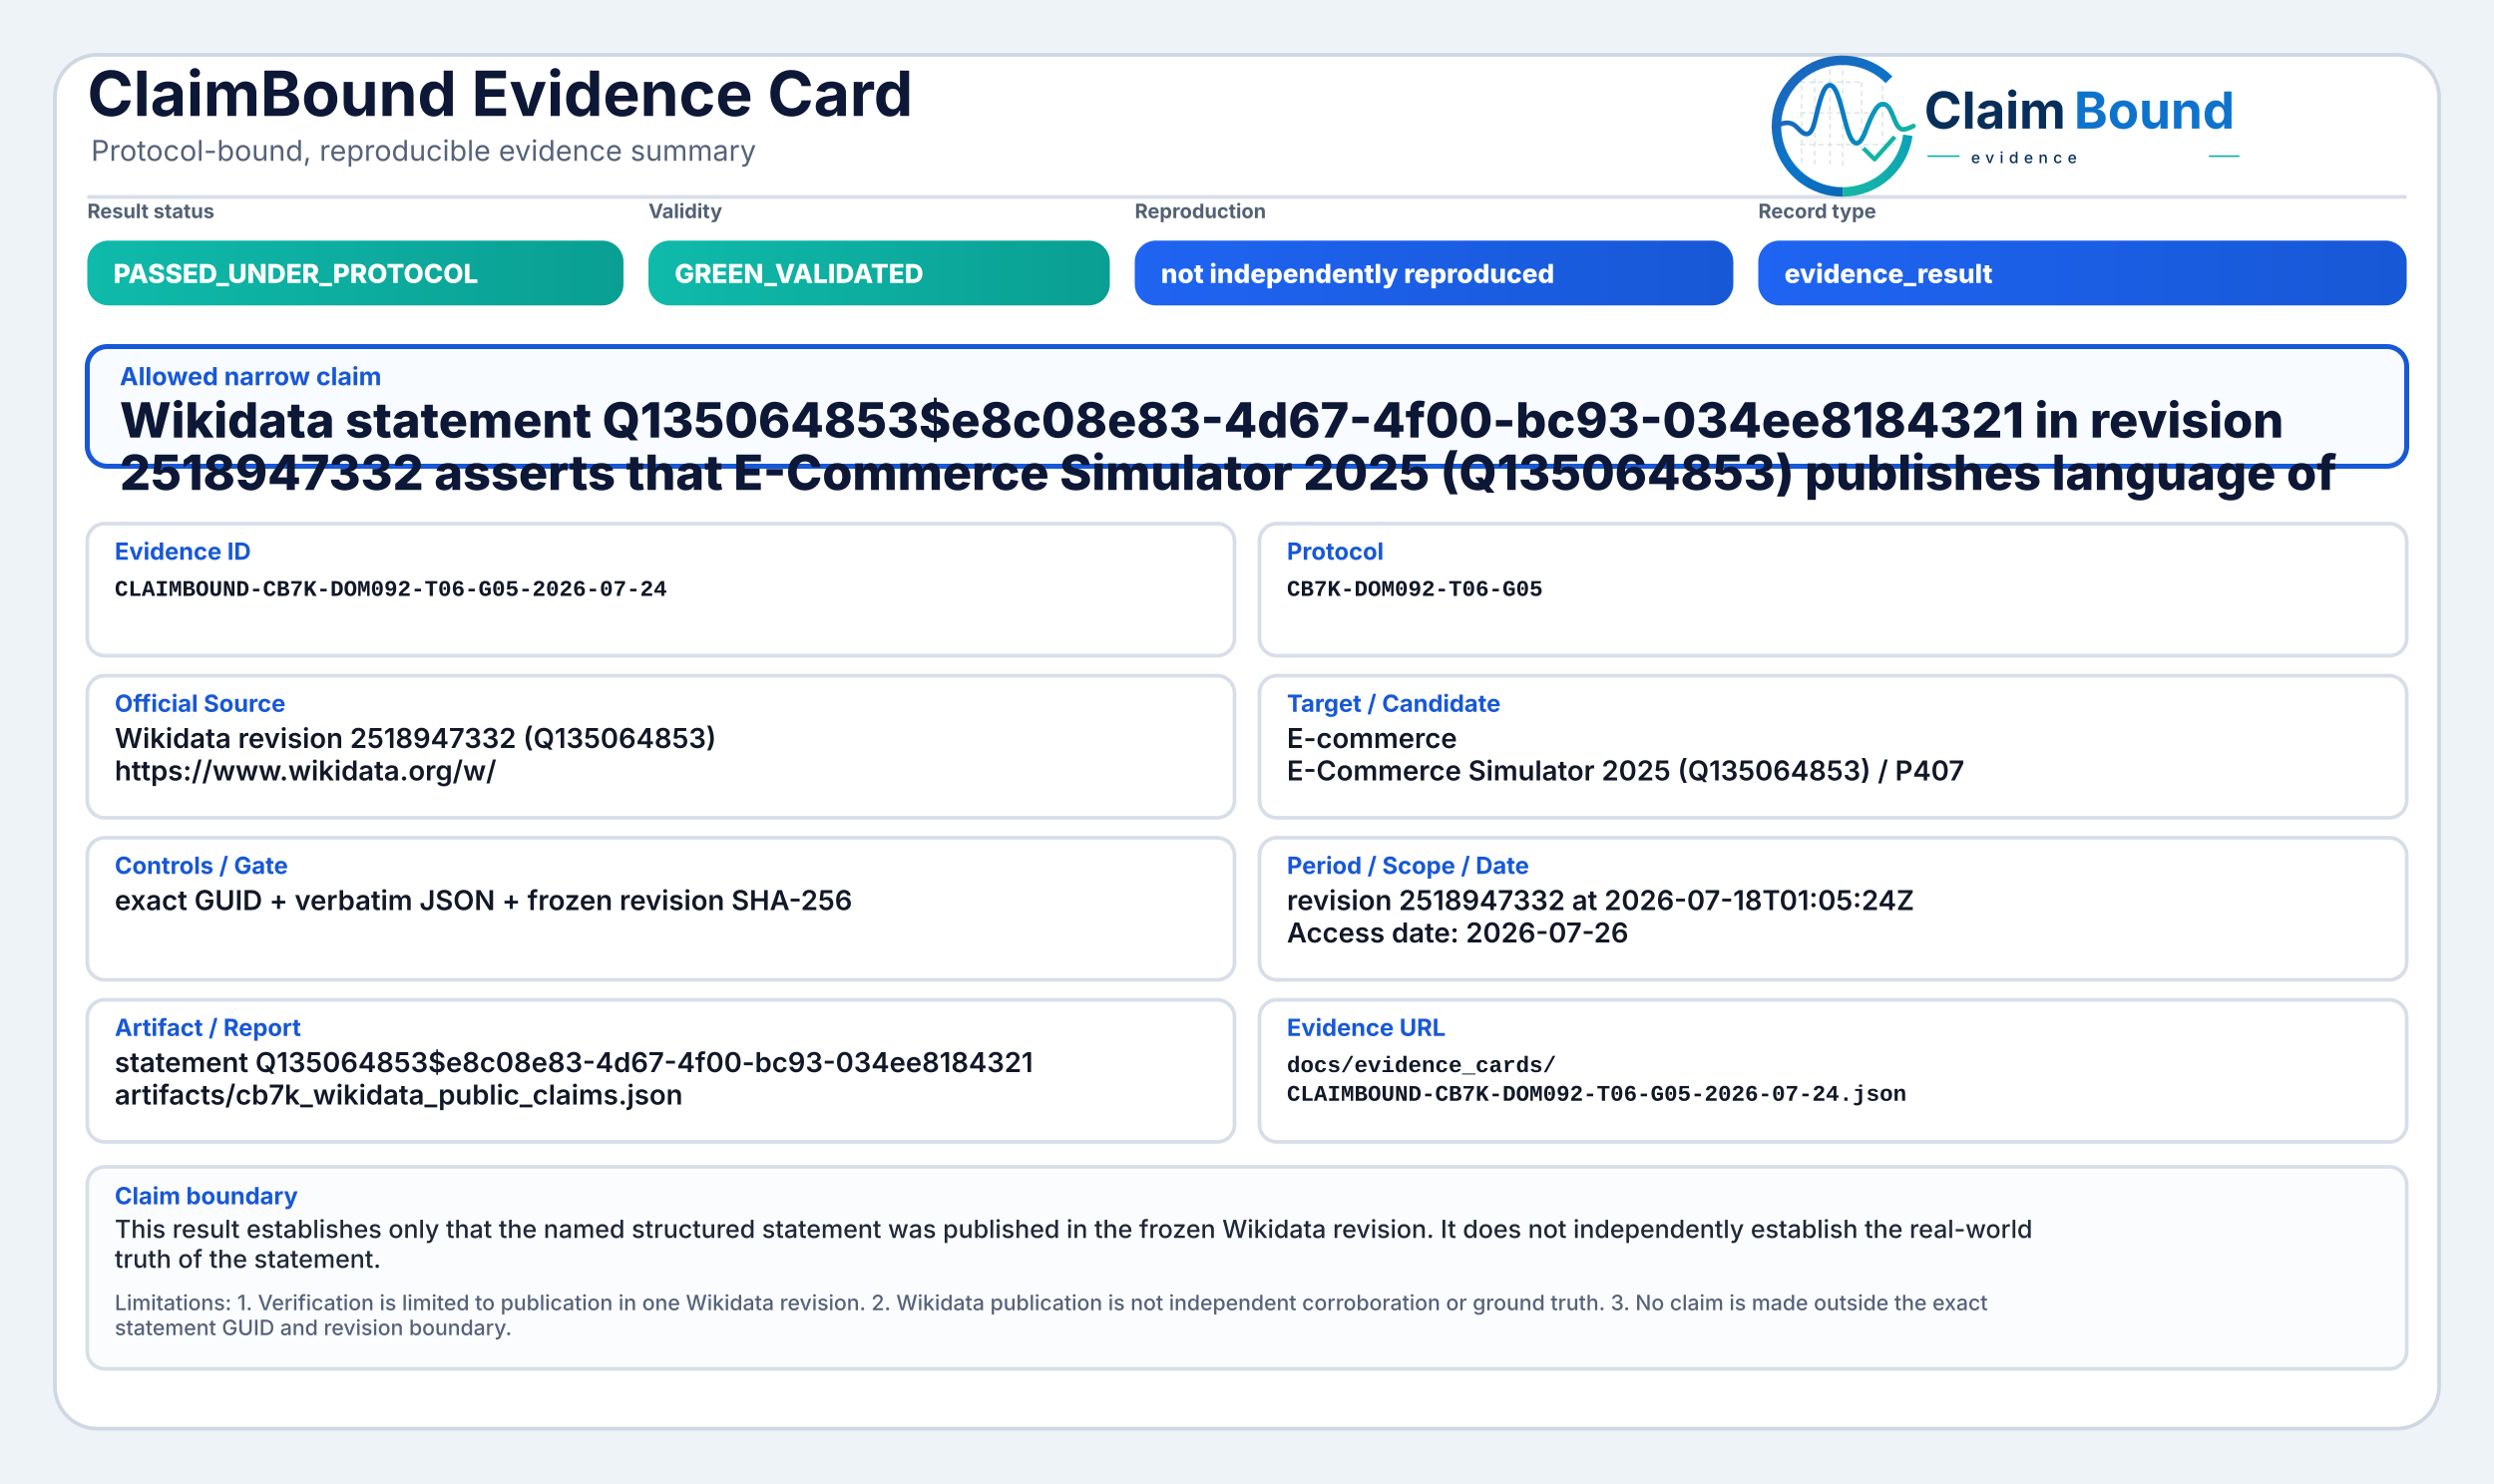
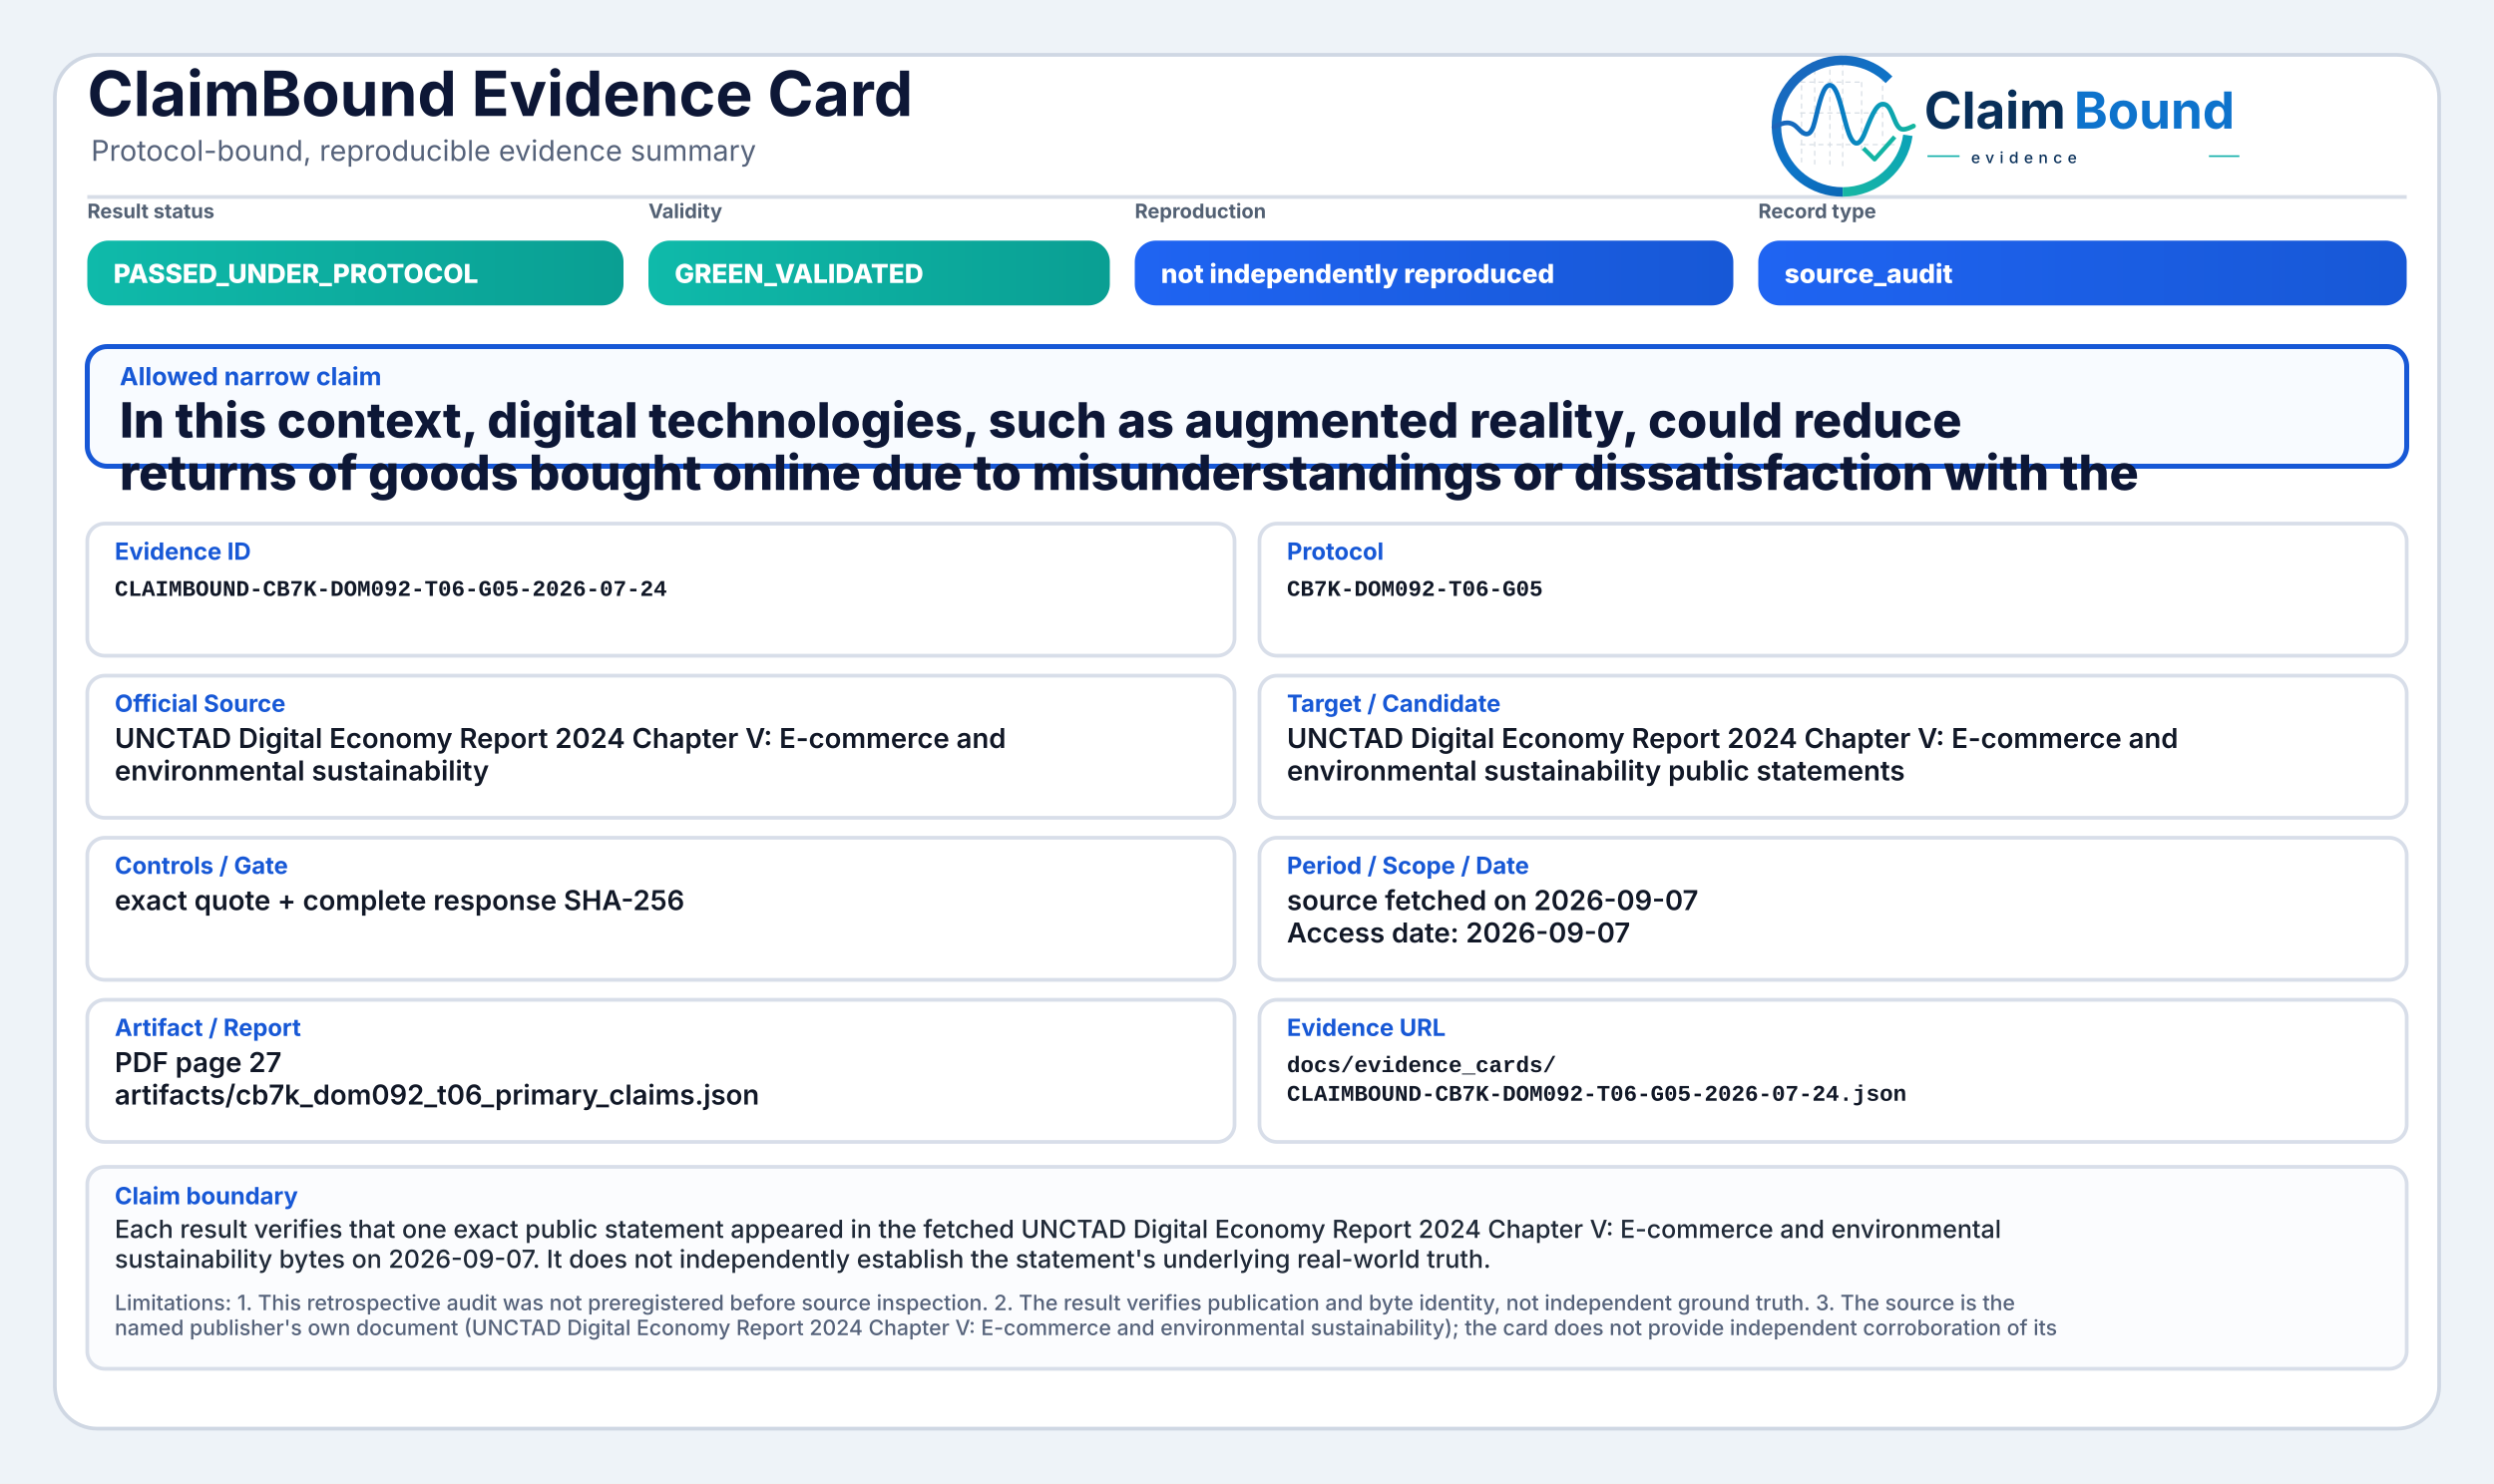
<svg xmlns="http://www.w3.org/2000/svg" width="2000" height="1190" viewBox="0 0 2000 1190" role="img" aria-label="ClaimBound Evidence Card">
  <defs>
    <linearGradient id="greenGrad" x1="0" y1="0" x2="1" y2="0">
      <stop offset="0%" stop-color="#0fbaaa" />
      <stop offset="100%" stop-color="#0a9f93" />
    </linearGradient>
    <linearGradient id="yellowGrad" x1="0" y1="0" x2="1" y2="0">
      <stop offset="0%" stop-color="#fbbf24" />
      <stop offset="100%" stop-color="#d97706" />
    </linearGradient>
    <linearGradient id="amberGrad" x1="0" y1="0" x2="1" y2="0">
      <stop offset="0%" stop-color="#f97316" />
      <stop offset="100%" stop-color="#c2410c" />
    </linearGradient>
    <linearGradient id="redGrad" x1="0" y1="0" x2="1" y2="0">
      <stop offset="0%" stop-color="#ef4444" />
      <stop offset="100%" stop-color="#b91c1c" />
    </linearGradient>
    <linearGradient id="grayGrad" x1="0" y1="0" x2="1" y2="0">
      <stop offset="0%" stop-color="#64748b" />
      <stop offset="100%" stop-color="#475569" />
    </linearGradient>
    <linearGradient id="blueGrad" x1="0" y1="0" x2="1" y2="0">
      <stop offset="0%" stop-color="#1f64f2" />
      <stop offset="100%" stop-color="#1758d6" />
    </linearGradient>
    <linearGradient id="logoRingBlue" x1="73" y1="453" x2="348" y2="793" gradientUnits="userSpaceOnUse">
      <stop offset="0" stop-color="#1E64BA" />
      <stop offset="0.55" stop-color="#0C75C8" />
      <stop offset="1" stop-color="#0A5FAB" />
    </linearGradient>
    <linearGradient id="logoRingTeal" x1="221" y1="792" x2="403" y2="594" gradientUnits="userSpaceOnUse">
      <stop offset="0" stop-color="#18B7A3" />
      <stop offset="1" stop-color="#089EBC" />
    </linearGradient>
    <linearGradient id="logoSignalGradient" x1="61" y1="628" x2="404" y2="628" gradientUnits="userSpaceOnUse">
      <stop offset="0" stop-color="#1E64BA" />
      <stop offset="0.43" stop-color="#0877C4" />
      <stop offset="0.72" stop-color="#0A97BB" />
      <stop offset="1" stop-color="#14B69E" />
    </linearGradient>
  </defs>
  <rect x="0" y="0" width="2000" height="1190" fill="#eef3f8" />
  <rect x="44" y="44" width="1912" height="1102" rx="34" fill="#ffffff" stroke="#cfd7e3" stroke-width="3" />
  <path d="M70 158 H1930" stroke="#d7dde7" stroke-width="3" />
  <text x="70" y="93" font-family="Inter, Segoe UI, Arial, sans-serif" font-size="50" font-weight="750" fill="#0d1736">ClaimBound Evidence Card</text>
  <text x="73" y="129" font-family="Inter, Segoe UI, Arial, sans-serif" font-size="23" font-weight="400" fill="#55627a">Protocol-bound, reproducible evidence summary</text>
  <g aria-label="ClaimBound evidence logo" transform="translate(1415,52) scale(0.33) translate(-40,-478)">
    <g stroke-linecap="butt" stroke-linejoin="round">
      <g stroke="#CBD3DC" stroke-width="3.2" stroke-linecap="round" stroke-dasharray="10 12" opacity="0.72">
        <path d="M130 507V714" />
        <path d="M162 490V719" />
        <path d="M199 491V719" />
        <path d="M230 471V726" />
        <path d="M276 521V690" />
        <path d="M327 508V650" />
        <path d="M128 520H277" />
        <path d="M128 595H327" />
        <path d="M128 672H355" />
      </g>
      <path d="M342.6 514.3A160 160 0 1 0 230 787" fill="none" stroke="url(#logoRingBlue)" stroke-width="23" />
      <path d="M230 787A160 160 0 0 0 388.4 649.3" fill="none" stroke="url(#logoRingTeal)" stroke-width="23" />
      <path d="M63 629.5C87 616.4 104.3 613.6 121.2 632.2C140.7 653.8 153.4 651.6 162.1 616.2C173.8 568.5 182.5 527.5 198.9 527.5C217.5 527.5 228.4 590.6 240.3 630.8C253.4 675.4 268.6 682.8 284.6 641.5C303.5 592.9 315.2 567.6 333.7 574.7C352.6 582 355.7 635.1 376.6 634.9C386.2 634.8 394 630.4 402 626.8" fill="none" stroke="url(#logoSignalGradient)" stroke-width="11.5" stroke-linecap="round" />
      <path d="M284 684.5L307.5 707.7L353 657" fill="none" stroke="#12B4A4" stroke-width="10.5" stroke-linecap="square" />
    </g>
    <text x="428" y="633" font-family="Inter, Segoe UI, Arial, sans-serif" font-size="124" font-weight="750" fill="#082F59" text-rendering="geometricPrecision">Claim</text>
    <text x="792" y="633" font-family="Inter, Segoe UI, Arial, sans-serif" font-size="124" font-weight="750" fill="#0E73CC" text-rendering="geometricPrecision">Bound</text>
    <line x1="436" y1="700" x2="514" y2="700" stroke="#11AFA9" stroke-width="4" />
    <text x="542" y="717" font-family="Inter, Segoe UI, Arial, sans-serif" font-size="38" font-weight="500" letter-spacing="13" fill="#082F59">evidence</text>
    <line x1="1120" y1="700" x2="1194" y2="700" stroke="#11AFA9" stroke-width="4" />
  </g>
  <text x="70" y="175" font-family="Inter, Segoe UI, Arial, sans-serif" font-size="16" font-weight="650" fill="#536174">Result status</text>
  <rect x="70" y="193" width="430" height="52" rx="17" fill="url(#greenGrad)" />
  <text x="91" y="227" font-family="Inter, Segoe UI, Arial, sans-serif" font-size="21" font-weight="800" fill="#ffffff">PASSED_UNDER_PROTOCOL</text>
  <text x="520" y="175" font-family="Inter, Segoe UI, Arial, sans-serif" font-size="16" font-weight="650" fill="#536174">Validity</text>
  <rect x="520" y="193" width="370" height="52" rx="17" fill="url(#greenGrad)" />
  <text x="541" y="227" font-family="Inter, Segoe UI, Arial, sans-serif" font-size="21" font-weight="800" fill="#ffffff">GREEN_VALIDATED</text>
  <text x="910" y="175" font-family="Inter, Segoe UI, Arial, sans-serif" font-size="16" font-weight="650" fill="#536174">Reproduction</text>
  <rect x="910" y="193" width="480" height="52" rx="17" fill="url(#blueGrad)" />
  <text x="931" y="227" font-family="Inter, Segoe UI, Arial, sans-serif" font-size="21" font-weight="800" fill="#ffffff">not independently reproduced</text>
  <text x="1410" y="175" font-family="Inter, Segoe UI, Arial, sans-serif" font-size="16" font-weight="650" fill="#536174">Record type</text>
  <rect x="1410" y="193" width="520" height="52" rx="17" fill="url(#blueGrad)" />
-   <text x="1431" y="227" font-family="Inter, Segoe UI, Arial, sans-serif" font-size="21" font-weight="800" fill="#ffffff">evidence_result</text>
+   <text x="1431" y="227" font-family="Inter, Segoe UI, Arial, sans-serif" font-size="21" font-weight="800" fill="#ffffff">source_audit</text>
  <rect x="70" y="278" width="1860" height="96" rx="16" fill="#f8fbff" stroke="#1758d6" stroke-width="4" />
  <text x="96" y="309" font-family="Inter, Segoe UI, Arial, sans-serif" font-size="20" font-weight="750" fill="#1758d6">Allowed narrow claim</text>
-   <text x="96" y="351" font-family="Inter, Segoe UI, Arial, sans-serif" font-size="39" font-weight="800" fill="#0d1736">Wikidata statement Q135064853$e8c08e83-4d67-4f00-bc93-034ee8184321 in revision</text>
-   <text x="96" y="393" font-family="Inter, Segoe UI, Arial, sans-serif" font-size="39" font-weight="800" fill="#0d1736">2518947332 asserts that E-Commerce Simulator 2025 (Q135064853) publishes language of</text>
+   <text x="96" y="351" font-family="Inter, Segoe UI, Arial, sans-serif" font-size="39" font-weight="800" fill="#0d1736">In this context, digital technologies, such as augmented reality, could reduce</text>
+   <text x="96" y="393" font-family="Inter, Segoe UI, Arial, sans-serif" font-size="39" font-weight="800" fill="#0d1736">returns of goods bought online due to misunderstandings or dissatisfaction with the</text>
  <rect x="70" y="420" width="920" height="106" rx="14" fill="#ffffff" stroke="#d8dee9" stroke-width="3" />
  <text x="92" y="449" font-family="Inter, Segoe UI, Arial, sans-serif" font-size="19" font-weight="750" fill="#1758d6">Evidence ID</text>
  <text x="92" y="478" font-family="SFMono-Regular, Consolas, Liberation Mono, monospace" font-size="18" font-weight="600" fill="#111827">CLAIMBOUND-CB7K-DOM092-T06-G05-2026-07-24</text>
  <rect x="1010" y="420" width="920" height="106" rx="14" fill="#ffffff" stroke="#d8dee9" stroke-width="3" />
  <text x="1032" y="449" font-family="Inter, Segoe UI, Arial, sans-serif" font-size="19" font-weight="750" fill="#1758d6">Protocol</text>
  <text x="1032" y="478" font-family="SFMono-Regular, Consolas, Liberation Mono, monospace" font-size="18" font-weight="600" fill="#111827">CB7K-DOM092-T06-G05</text>
  <rect x="70" y="542" width="920" height="114" rx="14" fill="#ffffff" stroke="#d8dee9" stroke-width="3" />
  <text x="92" y="571" font-family="Inter, Segoe UI, Arial, sans-serif" font-size="19" font-weight="750" fill="#1758d6">Official Source</text>
-   <text x="92" y="600" font-family="Inter, Segoe UI, Arial, sans-serif" font-size="22" font-weight="600" fill="#111827">Wikidata revision 2518947332 (Q135064853)</text>
-   <text x="92" y="626" font-family="Inter, Segoe UI, Arial, sans-serif" font-size="22" font-weight="600" fill="#111827">https://www.wikidata.org/w/</text>
+   <text x="92" y="600" font-family="Inter, Segoe UI, Arial, sans-serif" font-size="22" font-weight="600" fill="#111827">UNCTAD Digital Economy Report 2024 Chapter V: E-commerce and</text>
+   <text x="92" y="626" font-family="Inter, Segoe UI, Arial, sans-serif" font-size="22" font-weight="600" fill="#111827">environmental sustainability</text>
  <rect x="1010" y="542" width="920" height="114" rx="14" fill="#ffffff" stroke="#d8dee9" stroke-width="3" />
  <text x="1032" y="571" font-family="Inter, Segoe UI, Arial, sans-serif" font-size="19" font-weight="750" fill="#1758d6">Target / Candidate</text>
-   <text x="1032" y="600" font-family="Inter, Segoe UI, Arial, sans-serif" font-size="22" font-weight="600" fill="#111827">E-commerce</text>
-   <text x="1032" y="626" font-family="Inter, Segoe UI, Arial, sans-serif" font-size="22" font-weight="600" fill="#111827">E-Commerce Simulator 2025 (Q135064853) / P407</text>
+   <text x="1032" y="600" font-family="Inter, Segoe UI, Arial, sans-serif" font-size="22" font-weight="600" fill="#111827">UNCTAD Digital Economy Report 2024 Chapter V: E-commerce and</text>
+   <text x="1032" y="626" font-family="Inter, Segoe UI, Arial, sans-serif" font-size="22" font-weight="600" fill="#111827">environmental sustainability public statements</text>
  <rect x="70" y="672" width="920" height="114" rx="14" fill="#ffffff" stroke="#d8dee9" stroke-width="3" />
  <text x="92" y="701" font-family="Inter, Segoe UI, Arial, sans-serif" font-size="19" font-weight="750" fill="#1758d6">Controls / Gate</text>
-   <text x="92" y="730" font-family="Inter, Segoe UI, Arial, sans-serif" font-size="22" font-weight="600" fill="#111827">exact GUID + verbatim JSON + frozen revision SHA-256</text>
+   <text x="92" y="730" font-family="Inter, Segoe UI, Arial, sans-serif" font-size="22" font-weight="600" fill="#111827">exact quote + complete response SHA-256</text>
  <rect x="1010" y="672" width="920" height="114" rx="14" fill="#ffffff" stroke="#d8dee9" stroke-width="3" />
  <text x="1032" y="701" font-family="Inter, Segoe UI, Arial, sans-serif" font-size="19" font-weight="750" fill="#1758d6">Period / Scope / Date</text>
-   <text x="1032" y="730" font-family="Inter, Segoe UI, Arial, sans-serif" font-size="22" font-weight="600" fill="#111827">revision 2518947332 at 2026-07-18T01:05:24Z</text>
-   <text x="1032" y="756" font-family="Inter, Segoe UI, Arial, sans-serif" font-size="22" font-weight="600" fill="#111827">Access date: 2026-07-26</text>
+   <text x="1032" y="730" font-family="Inter, Segoe UI, Arial, sans-serif" font-size="22" font-weight="600" fill="#111827">source fetched on 2026-09-07</text>
+   <text x="1032" y="756" font-family="Inter, Segoe UI, Arial, sans-serif" font-size="22" font-weight="600" fill="#111827">Access date: 2026-09-07</text>
  <rect x="70" y="802" width="920" height="114" rx="14" fill="#ffffff" stroke="#d8dee9" stroke-width="3" />
  <text x="92" y="831" font-family="Inter, Segoe UI, Arial, sans-serif" font-size="19" font-weight="750" fill="#1758d6">Artifact / Report</text>
-   <text x="92" y="860" font-family="Inter, Segoe UI, Arial, sans-serif" font-size="22" font-weight="600" fill="#111827">statement Q135064853$e8c08e83-4d67-4f00-bc93-034ee8184321</text>
-   <text x="92" y="886" font-family="Inter, Segoe UI, Arial, sans-serif" font-size="22" font-weight="600" fill="#111827">artifacts/cb7k_wikidata_public_claims.json</text>
+   <text x="92" y="860" font-family="Inter, Segoe UI, Arial, sans-serif" font-size="22" font-weight="600" fill="#111827">PDF page 27</text>
+   <text x="92" y="886" font-family="Inter, Segoe UI, Arial, sans-serif" font-size="22" font-weight="600" fill="#111827">artifacts/cb7k_dom092_t06_primary_claims.json</text>
  <rect x="1010" y="802" width="920" height="114" rx="14" fill="#ffffff" stroke="#d8dee9" stroke-width="3" />
  <text x="1032" y="831" font-family="Inter, Segoe UI, Arial, sans-serif" font-size="19" font-weight="750" fill="#1758d6">Evidence URL</text>
  <text x="1032" y="860" font-family="SFMono-Regular, Consolas, Liberation Mono, monospace" font-size="18" font-weight="600" fill="#111827">docs/evidence_cards/</text>
  <text x="1032" y="883" font-family="SFMono-Regular, Consolas, Liberation Mono, monospace" font-size="18" font-weight="600" fill="#111827">CLAIMBOUND-CB7K-DOM092-T06-G05-2026-07-24.json</text>
  <rect x="70" y="936" width="1860" height="162" rx="14" fill="#fbfcfe" stroke="#d8dee9" stroke-width="3" />
  <text x="92" y="966" font-family="Inter, Segoe UI, Arial, sans-serif" font-size="19" font-weight="750" fill="#1758d6">Claim boundary</text>
-   <text x="92" y="993" font-family="Inter, Segoe UI, Arial, sans-serif" font-size="20" font-weight="500" fill="#1f2937">This result establishes only that the named structured statement was published in the frozen Wikidata revision. It does not independently establish the real-world</text>
-   <text x="92" y="1017" font-family="Inter, Segoe UI, Arial, sans-serif" font-size="20" font-weight="500" fill="#1f2937">truth of the statement.</text>
-   <text x="92" y="1051" font-family="Inter, Segoe UI, Arial, sans-serif" font-size="17" font-weight="500" fill="#55627a">Limitations: 1. Verification is limited to publication in one Wikidata revision. 2. Wikidata publication is not independent corroboration or ground truth. 3. No claim is made outside the exact</text>
-   <text x="92" y="1071" font-family="Inter, Segoe UI, Arial, sans-serif" font-size="17" font-weight="500" fill="#55627a">statement GUID and revision boundary.</text>
+   <text x="92" y="993" font-family="Inter, Segoe UI, Arial, sans-serif" font-size="20" font-weight="500" fill="#1f2937">Each result verifies that one exact public statement appeared in the fetched UNCTAD Digital Economy Report 2024 Chapter V: E-commerce and environmental</text>
+   <text x="92" y="1017" font-family="Inter, Segoe UI, Arial, sans-serif" font-size="20" font-weight="500" fill="#1f2937">sustainability bytes on 2026-09-07. It does not independently establish the statement's underlying real-world truth.</text>
+   <text x="92" y="1051" font-family="Inter, Segoe UI, Arial, sans-serif" font-size="17" font-weight="500" fill="#55627a">Limitations: 1. This retrospective audit was not preregistered before source inspection. 2. The result verifies publication and byte identity, not independent ground truth. 3. The source is the</text>
+   <text x="92" y="1071" font-family="Inter, Segoe UI, Arial, sans-serif" font-size="17" font-weight="500" fill="#55627a">named publisher's own document (UNCTAD Digital Economy Report 2024 Chapter V: E-commerce and environmental sustainability); the card does not provide independent corroboration of its</text>
</svg>
